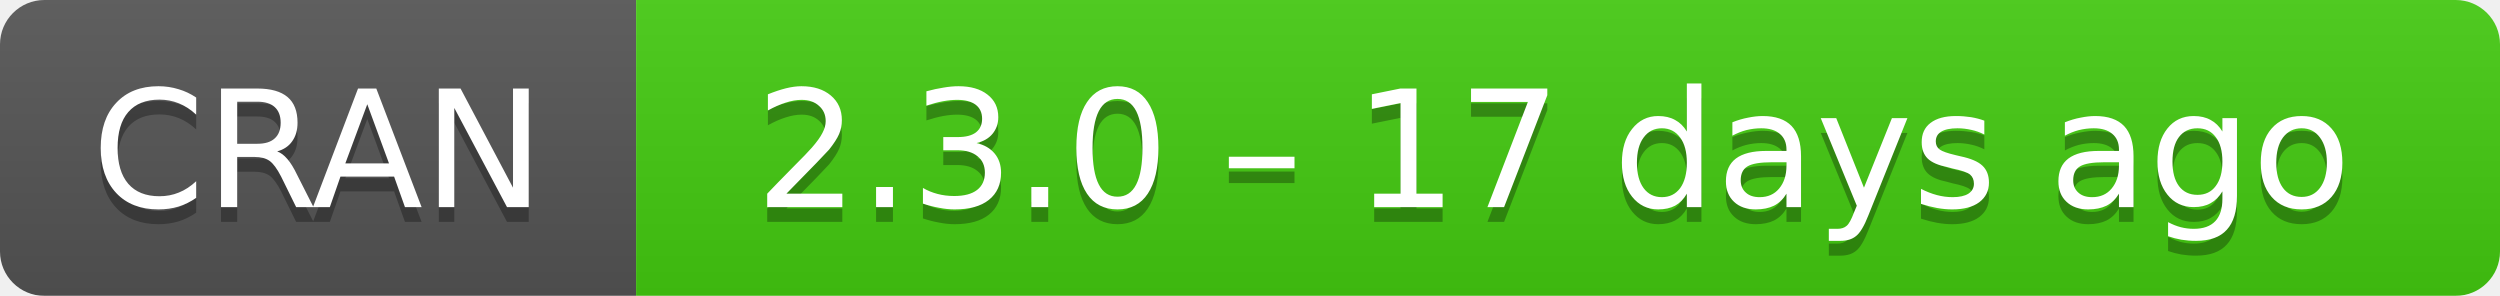
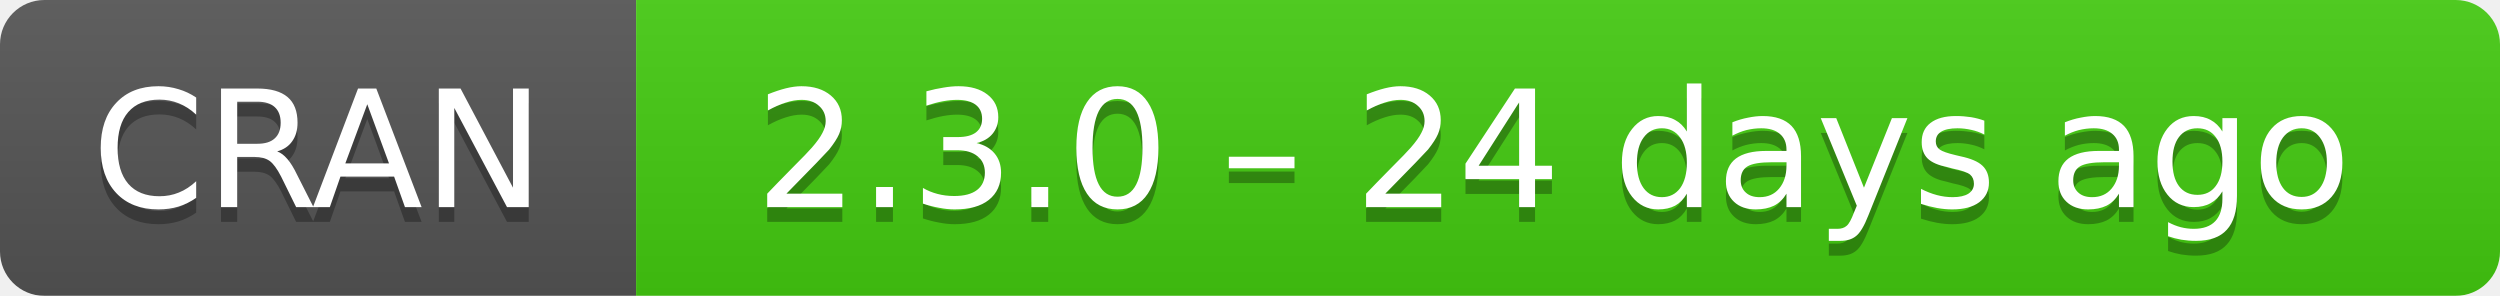
- <svg xmlns="http://www.w3.org/2000/svg" width="169" height="20" aria-label="CRAN 2.3.0 – 17 days ago">
+ <svg xmlns="http://www.w3.org/2000/svg" width="169" height="20" aria-label="CRAN 2.3.0 – 24 days ago">
  <linearGradient id="b" x2="0" y2="100%">
    <stop offset="0" stop-color="#bbb" stop-opacity=".1" />
    <stop offset="1" stop-opacity=".1" />
  </linearGradient>
  <mask id="a">
    <rect width="169" height="20" rx="3" fill="#fff" />
  </mask>
  <g mask="url(#a)">
    <path fill="#555" d="M0 0h43v20H0z" />
    <path fill="#4c1" d="M43 0h147v20H43z" />
    <path fill="url(#b)" d="M0 0h169v20H0z" />
  </g>
  <g fill="#fff" text-anchor="middle" font-family="DejaVu Sans,Verdana,Geneva,sans-serif" font-size="11">
    <text x="21.5" y="15" fill="#010101" fill-opacity=".3">
      CRAN
    </text>
    <text x="21.5" y="14">
      CRAN
    </text>
    <text x="105" y="15" fill="#010101" fill-opacity=".3">
-       2.3.0 – 17 days ago
+       2.3.0 – 24 days ago
    </text>
    <text x="105" y="14">
-       2.3.0 – 17 days ago
+       2.3.0 – 24 days ago
    </text>
  </g>
</svg>
